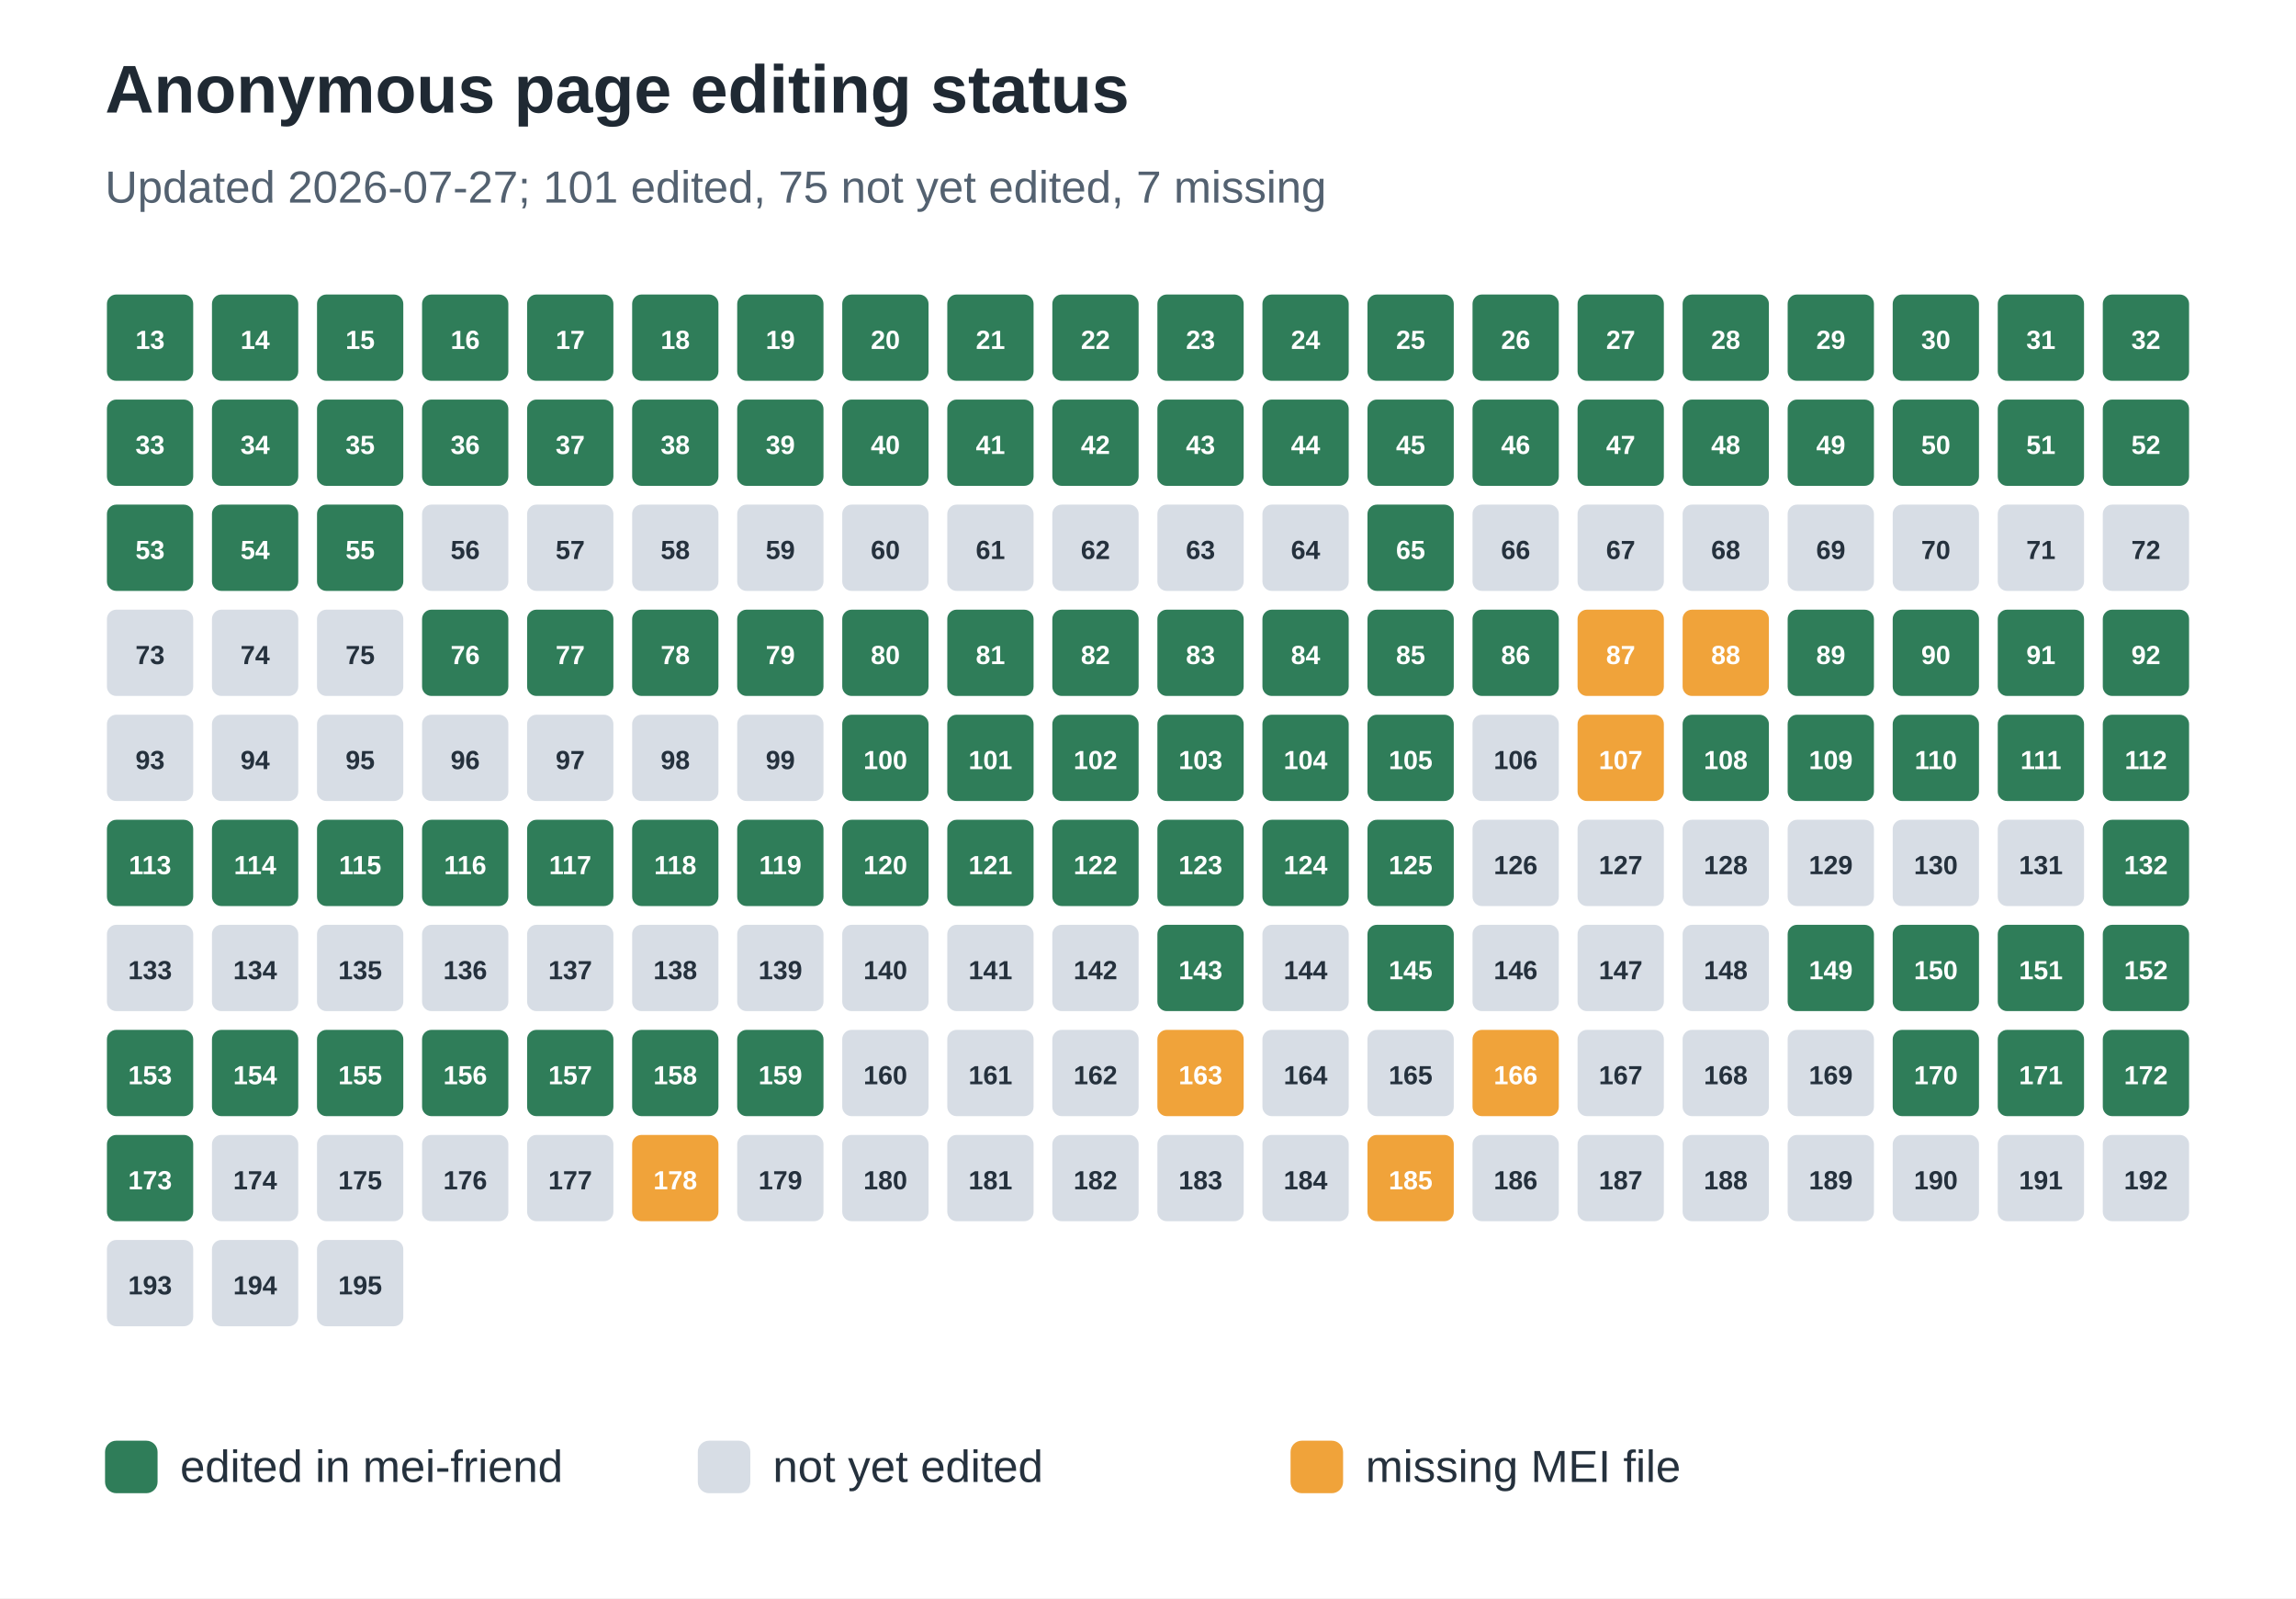
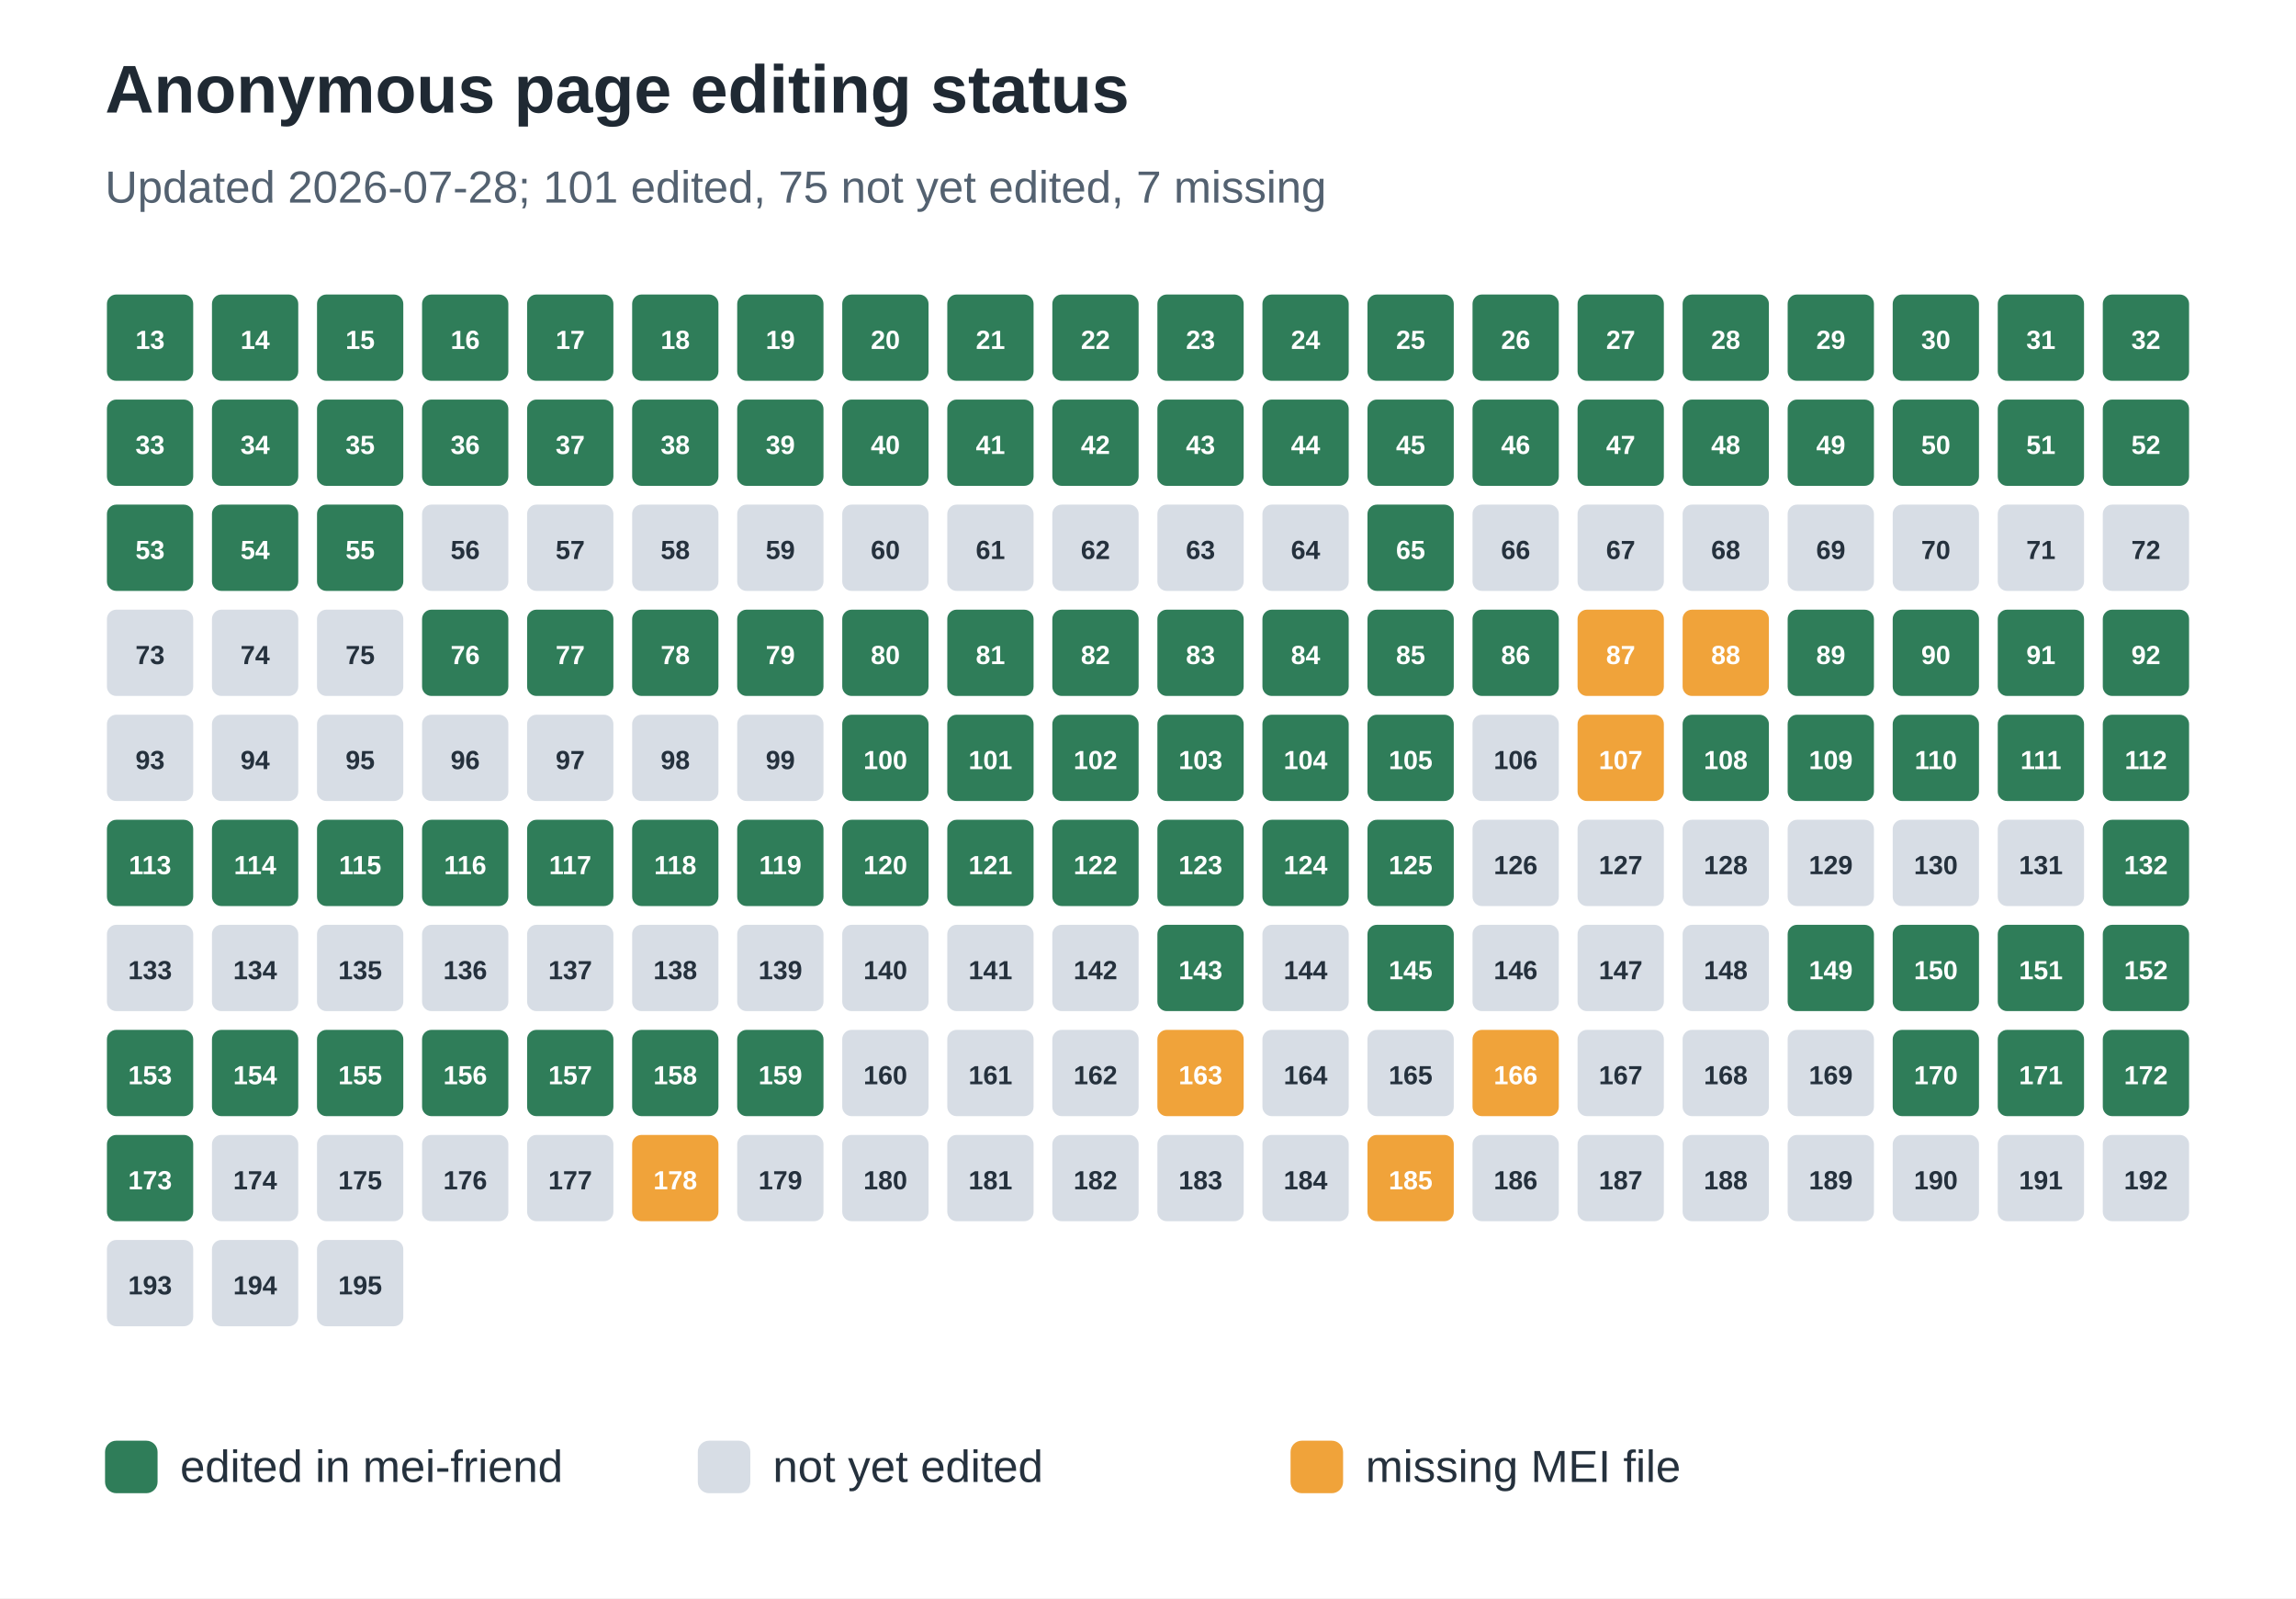
<svg xmlns="http://www.w3.org/2000/svg" width="612" height="426" viewBox="0 0 612 426" role="img" aria-labelledby="title desc">
  <rect width="100%" height="100%" fill="#ffffff" />
  <text x="28" y="30" font-family="Arial, sans-serif" font-size="18" font-weight="700" fill="#1f2933">Anonymous page editing status</text>
-   <text x="28" y="54" font-family="Arial, sans-serif" font-size="12" fill="#536170">Updated 2026-07-27; 101 edited, 75 not yet edited, 7 missing</text>
+   <text x="28" y="54" font-family="Arial, sans-serif" font-size="12" fill="#536170">Updated 2026-07-28; 101 edited, 75 not yet edited, 7 missing</text>
  <rect x="28" y="78" width="24" height="24" rx="3" fill="#2f7d59" stroke="#ffffff" stroke-width="1" />
  <text x="40.0" y="93" text-anchor="middle" font-family="Arial, sans-serif" font-size="7" font-weight="700" fill="#ffffff">13</text>
  <rect x="56" y="78" width="24" height="24" rx="3" fill="#2f7d59" stroke="#ffffff" stroke-width="1" />
  <text x="68.0" y="93" text-anchor="middle" font-family="Arial, sans-serif" font-size="7" font-weight="700" fill="#ffffff">14</text>
  <rect x="84" y="78" width="24" height="24" rx="3" fill="#2f7d59" stroke="#ffffff" stroke-width="1" />
  <text x="96.0" y="93" text-anchor="middle" font-family="Arial, sans-serif" font-size="7" font-weight="700" fill="#ffffff">15</text>
  <rect x="112" y="78" width="24" height="24" rx="3" fill="#2f7d59" stroke="#ffffff" stroke-width="1" />
  <text x="124.0" y="93" text-anchor="middle" font-family="Arial, sans-serif" font-size="7" font-weight="700" fill="#ffffff">16</text>
  <rect x="140" y="78" width="24" height="24" rx="3" fill="#2f7d59" stroke="#ffffff" stroke-width="1" />
  <text x="152.0" y="93" text-anchor="middle" font-family="Arial, sans-serif" font-size="7" font-weight="700" fill="#ffffff">17</text>
  <rect x="168" y="78" width="24" height="24" rx="3" fill="#2f7d59" stroke="#ffffff" stroke-width="1" />
  <text x="180.0" y="93" text-anchor="middle" font-family="Arial, sans-serif" font-size="7" font-weight="700" fill="#ffffff">18</text>
  <rect x="196" y="78" width="24" height="24" rx="3" fill="#2f7d59" stroke="#ffffff" stroke-width="1" />
  <text x="208.0" y="93" text-anchor="middle" font-family="Arial, sans-serif" font-size="7" font-weight="700" fill="#ffffff">19</text>
  <rect x="224" y="78" width="24" height="24" rx="3" fill="#2f7d59" stroke="#ffffff" stroke-width="1" />
  <text x="236.0" y="93" text-anchor="middle" font-family="Arial, sans-serif" font-size="7" font-weight="700" fill="#ffffff">20</text>
  <rect x="252" y="78" width="24" height="24" rx="3" fill="#2f7d59" stroke="#ffffff" stroke-width="1" />
  <text x="264.0" y="93" text-anchor="middle" font-family="Arial, sans-serif" font-size="7" font-weight="700" fill="#ffffff">21</text>
  <rect x="280" y="78" width="24" height="24" rx="3" fill="#2f7d59" stroke="#ffffff" stroke-width="1" />
  <text x="292.0" y="93" text-anchor="middle" font-family="Arial, sans-serif" font-size="7" font-weight="700" fill="#ffffff">22</text>
  <rect x="308" y="78" width="24" height="24" rx="3" fill="#2f7d59" stroke="#ffffff" stroke-width="1" />
  <text x="320.0" y="93" text-anchor="middle" font-family="Arial, sans-serif" font-size="7" font-weight="700" fill="#ffffff">23</text>
  <rect x="336" y="78" width="24" height="24" rx="3" fill="#2f7d59" stroke="#ffffff" stroke-width="1" />
  <text x="348.0" y="93" text-anchor="middle" font-family="Arial, sans-serif" font-size="7" font-weight="700" fill="#ffffff">24</text>
  <rect x="364" y="78" width="24" height="24" rx="3" fill="#2f7d59" stroke="#ffffff" stroke-width="1" />
  <text x="376.0" y="93" text-anchor="middle" font-family="Arial, sans-serif" font-size="7" font-weight="700" fill="#ffffff">25</text>
  <rect x="392" y="78" width="24" height="24" rx="3" fill="#2f7d59" stroke="#ffffff" stroke-width="1" />
  <text x="404.0" y="93" text-anchor="middle" font-family="Arial, sans-serif" font-size="7" font-weight="700" fill="#ffffff">26</text>
  <rect x="420" y="78" width="24" height="24" rx="3" fill="#2f7d59" stroke="#ffffff" stroke-width="1" />
  <text x="432.0" y="93" text-anchor="middle" font-family="Arial, sans-serif" font-size="7" font-weight="700" fill="#ffffff">27</text>
  <rect x="448" y="78" width="24" height="24" rx="3" fill="#2f7d59" stroke="#ffffff" stroke-width="1" />
  <text x="460.0" y="93" text-anchor="middle" font-family="Arial, sans-serif" font-size="7" font-weight="700" fill="#ffffff">28</text>
  <rect x="476" y="78" width="24" height="24" rx="3" fill="#2f7d59" stroke="#ffffff" stroke-width="1" />
  <text x="488.0" y="93" text-anchor="middle" font-family="Arial, sans-serif" font-size="7" font-weight="700" fill="#ffffff">29</text>
  <rect x="504" y="78" width="24" height="24" rx="3" fill="#2f7d59" stroke="#ffffff" stroke-width="1" />
  <text x="516.0" y="93" text-anchor="middle" font-family="Arial, sans-serif" font-size="7" font-weight="700" fill="#ffffff">30</text>
  <rect x="532" y="78" width="24" height="24" rx="3" fill="#2f7d59" stroke="#ffffff" stroke-width="1" />
  <text x="544.0" y="93" text-anchor="middle" font-family="Arial, sans-serif" font-size="7" font-weight="700" fill="#ffffff">31</text>
  <rect x="560" y="78" width="24" height="24" rx="3" fill="#2f7d59" stroke="#ffffff" stroke-width="1" />
  <text x="572.0" y="93" text-anchor="middle" font-family="Arial, sans-serif" font-size="7" font-weight="700" fill="#ffffff">32</text>
  <rect x="28" y="106" width="24" height="24" rx="3" fill="#2f7d59" stroke="#ffffff" stroke-width="1" />
  <text x="40.0" y="121" text-anchor="middle" font-family="Arial, sans-serif" font-size="7" font-weight="700" fill="#ffffff">33</text>
  <rect x="56" y="106" width="24" height="24" rx="3" fill="#2f7d59" stroke="#ffffff" stroke-width="1" />
  <text x="68.0" y="121" text-anchor="middle" font-family="Arial, sans-serif" font-size="7" font-weight="700" fill="#ffffff">34</text>
  <rect x="84" y="106" width="24" height="24" rx="3" fill="#2f7d59" stroke="#ffffff" stroke-width="1" />
  <text x="96.0" y="121" text-anchor="middle" font-family="Arial, sans-serif" font-size="7" font-weight="700" fill="#ffffff">35</text>
  <rect x="112" y="106" width="24" height="24" rx="3" fill="#2f7d59" stroke="#ffffff" stroke-width="1" />
  <text x="124.0" y="121" text-anchor="middle" font-family="Arial, sans-serif" font-size="7" font-weight="700" fill="#ffffff">36</text>
  <rect x="140" y="106" width="24" height="24" rx="3" fill="#2f7d59" stroke="#ffffff" stroke-width="1" />
  <text x="152.0" y="121" text-anchor="middle" font-family="Arial, sans-serif" font-size="7" font-weight="700" fill="#ffffff">37</text>
  <rect x="168" y="106" width="24" height="24" rx="3" fill="#2f7d59" stroke="#ffffff" stroke-width="1" />
  <text x="180.0" y="121" text-anchor="middle" font-family="Arial, sans-serif" font-size="7" font-weight="700" fill="#ffffff">38</text>
  <rect x="196" y="106" width="24" height="24" rx="3" fill="#2f7d59" stroke="#ffffff" stroke-width="1" />
  <text x="208.0" y="121" text-anchor="middle" font-family="Arial, sans-serif" font-size="7" font-weight="700" fill="#ffffff">39</text>
  <rect x="224" y="106" width="24" height="24" rx="3" fill="#2f7d59" stroke="#ffffff" stroke-width="1" />
  <text x="236.0" y="121" text-anchor="middle" font-family="Arial, sans-serif" font-size="7" font-weight="700" fill="#ffffff">40</text>
  <rect x="252" y="106" width="24" height="24" rx="3" fill="#2f7d59" stroke="#ffffff" stroke-width="1" />
  <text x="264.0" y="121" text-anchor="middle" font-family="Arial, sans-serif" font-size="7" font-weight="700" fill="#ffffff">41</text>
  <rect x="280" y="106" width="24" height="24" rx="3" fill="#2f7d59" stroke="#ffffff" stroke-width="1" />
  <text x="292.0" y="121" text-anchor="middle" font-family="Arial, sans-serif" font-size="7" font-weight="700" fill="#ffffff">42</text>
  <rect x="308" y="106" width="24" height="24" rx="3" fill="#2f7d59" stroke="#ffffff" stroke-width="1" />
  <text x="320.0" y="121" text-anchor="middle" font-family="Arial, sans-serif" font-size="7" font-weight="700" fill="#ffffff">43</text>
  <rect x="336" y="106" width="24" height="24" rx="3" fill="#2f7d59" stroke="#ffffff" stroke-width="1" />
  <text x="348.0" y="121" text-anchor="middle" font-family="Arial, sans-serif" font-size="7" font-weight="700" fill="#ffffff">44</text>
  <rect x="364" y="106" width="24" height="24" rx="3" fill="#2f7d59" stroke="#ffffff" stroke-width="1" />
  <text x="376.0" y="121" text-anchor="middle" font-family="Arial, sans-serif" font-size="7" font-weight="700" fill="#ffffff">45</text>
  <rect x="392" y="106" width="24" height="24" rx="3" fill="#2f7d59" stroke="#ffffff" stroke-width="1" />
  <text x="404.0" y="121" text-anchor="middle" font-family="Arial, sans-serif" font-size="7" font-weight="700" fill="#ffffff">46</text>
  <rect x="420" y="106" width="24" height="24" rx="3" fill="#2f7d59" stroke="#ffffff" stroke-width="1" />
  <text x="432.0" y="121" text-anchor="middle" font-family="Arial, sans-serif" font-size="7" font-weight="700" fill="#ffffff">47</text>
  <rect x="448" y="106" width="24" height="24" rx="3" fill="#2f7d59" stroke="#ffffff" stroke-width="1" />
  <text x="460.0" y="121" text-anchor="middle" font-family="Arial, sans-serif" font-size="7" font-weight="700" fill="#ffffff">48</text>
  <rect x="476" y="106" width="24" height="24" rx="3" fill="#2f7d59" stroke="#ffffff" stroke-width="1" />
  <text x="488.0" y="121" text-anchor="middle" font-family="Arial, sans-serif" font-size="7" font-weight="700" fill="#ffffff">49</text>
  <rect x="504" y="106" width="24" height="24" rx="3" fill="#2f7d59" stroke="#ffffff" stroke-width="1" />
  <text x="516.0" y="121" text-anchor="middle" font-family="Arial, sans-serif" font-size="7" font-weight="700" fill="#ffffff">50</text>
  <rect x="532" y="106" width="24" height="24" rx="3" fill="#2f7d59" stroke="#ffffff" stroke-width="1" />
  <text x="544.0" y="121" text-anchor="middle" font-family="Arial, sans-serif" font-size="7" font-weight="700" fill="#ffffff">51</text>
  <rect x="560" y="106" width="24" height="24" rx="3" fill="#2f7d59" stroke="#ffffff" stroke-width="1" />
  <text x="572.0" y="121" text-anchor="middle" font-family="Arial, sans-serif" font-size="7" font-weight="700" fill="#ffffff">52</text>
  <rect x="28" y="134" width="24" height="24" rx="3" fill="#2f7d59" stroke="#ffffff" stroke-width="1" />
  <text x="40.0" y="149" text-anchor="middle" font-family="Arial, sans-serif" font-size="7" font-weight="700" fill="#ffffff">53</text>
  <rect x="56" y="134" width="24" height="24" rx="3" fill="#2f7d59" stroke="#ffffff" stroke-width="1" />
  <text x="68.0" y="149" text-anchor="middle" font-family="Arial, sans-serif" font-size="7" font-weight="700" fill="#ffffff">54</text>
  <rect x="84" y="134" width="24" height="24" rx="3" fill="#2f7d59" stroke="#ffffff" stroke-width="1" />
  <text x="96.0" y="149" text-anchor="middle" font-family="Arial, sans-serif" font-size="7" font-weight="700" fill="#ffffff">55</text>
  <rect x="112" y="134" width="24" height="24" rx="3" fill="#d7dde5" stroke="#ffffff" stroke-width="1" />
  <text x="124.0" y="149" text-anchor="middle" font-family="Arial, sans-serif" font-size="7" font-weight="700" fill="#25313d">56</text>
  <rect x="140" y="134" width="24" height="24" rx="3" fill="#d7dde5" stroke="#ffffff" stroke-width="1" />
  <text x="152.0" y="149" text-anchor="middle" font-family="Arial, sans-serif" font-size="7" font-weight="700" fill="#25313d">57</text>
  <rect x="168" y="134" width="24" height="24" rx="3" fill="#d7dde5" stroke="#ffffff" stroke-width="1" />
  <text x="180.0" y="149" text-anchor="middle" font-family="Arial, sans-serif" font-size="7" font-weight="700" fill="#25313d">58</text>
  <rect x="196" y="134" width="24" height="24" rx="3" fill="#d7dde5" stroke="#ffffff" stroke-width="1" />
  <text x="208.0" y="149" text-anchor="middle" font-family="Arial, sans-serif" font-size="7" font-weight="700" fill="#25313d">59</text>
  <rect x="224" y="134" width="24" height="24" rx="3" fill="#d7dde5" stroke="#ffffff" stroke-width="1" />
  <text x="236.0" y="149" text-anchor="middle" font-family="Arial, sans-serif" font-size="7" font-weight="700" fill="#25313d">60</text>
  <rect x="252" y="134" width="24" height="24" rx="3" fill="#d7dde5" stroke="#ffffff" stroke-width="1" />
  <text x="264.0" y="149" text-anchor="middle" font-family="Arial, sans-serif" font-size="7" font-weight="700" fill="#25313d">61</text>
  <rect x="280" y="134" width="24" height="24" rx="3" fill="#d7dde5" stroke="#ffffff" stroke-width="1" />
  <text x="292.0" y="149" text-anchor="middle" font-family="Arial, sans-serif" font-size="7" font-weight="700" fill="#25313d">62</text>
  <rect x="308" y="134" width="24" height="24" rx="3" fill="#d7dde5" stroke="#ffffff" stroke-width="1" />
  <text x="320.0" y="149" text-anchor="middle" font-family="Arial, sans-serif" font-size="7" font-weight="700" fill="#25313d">63</text>
  <rect x="336" y="134" width="24" height="24" rx="3" fill="#d7dde5" stroke="#ffffff" stroke-width="1" />
  <text x="348.0" y="149" text-anchor="middle" font-family="Arial, sans-serif" font-size="7" font-weight="700" fill="#25313d">64</text>
  <rect x="364" y="134" width="24" height="24" rx="3" fill="#2f7d59" stroke="#ffffff" stroke-width="1" />
  <text x="376.0" y="149" text-anchor="middle" font-family="Arial, sans-serif" font-size="7" font-weight="700" fill="#ffffff">65</text>
  <rect x="392" y="134" width="24" height="24" rx="3" fill="#d7dde5" stroke="#ffffff" stroke-width="1" />
  <text x="404.0" y="149" text-anchor="middle" font-family="Arial, sans-serif" font-size="7" font-weight="700" fill="#25313d">66</text>
  <rect x="420" y="134" width="24" height="24" rx="3" fill="#d7dde5" stroke="#ffffff" stroke-width="1" />
  <text x="432.0" y="149" text-anchor="middle" font-family="Arial, sans-serif" font-size="7" font-weight="700" fill="#25313d">67</text>
  <rect x="448" y="134" width="24" height="24" rx="3" fill="#d7dde5" stroke="#ffffff" stroke-width="1" />
  <text x="460.0" y="149" text-anchor="middle" font-family="Arial, sans-serif" font-size="7" font-weight="700" fill="#25313d">68</text>
  <rect x="476" y="134" width="24" height="24" rx="3" fill="#d7dde5" stroke="#ffffff" stroke-width="1" />
  <text x="488.0" y="149" text-anchor="middle" font-family="Arial, sans-serif" font-size="7" font-weight="700" fill="#25313d">69</text>
  <rect x="504" y="134" width="24" height="24" rx="3" fill="#d7dde5" stroke="#ffffff" stroke-width="1" />
  <text x="516.0" y="149" text-anchor="middle" font-family="Arial, sans-serif" font-size="7" font-weight="700" fill="#25313d">70</text>
  <rect x="532" y="134" width="24" height="24" rx="3" fill="#d7dde5" stroke="#ffffff" stroke-width="1" />
  <text x="544.0" y="149" text-anchor="middle" font-family="Arial, sans-serif" font-size="7" font-weight="700" fill="#25313d">71</text>
  <rect x="560" y="134" width="24" height="24" rx="3" fill="#d7dde5" stroke="#ffffff" stroke-width="1" />
  <text x="572.0" y="149" text-anchor="middle" font-family="Arial, sans-serif" font-size="7" font-weight="700" fill="#25313d">72</text>
  <rect x="28" y="162" width="24" height="24" rx="3" fill="#d7dde5" stroke="#ffffff" stroke-width="1" />
  <text x="40.0" y="177" text-anchor="middle" font-family="Arial, sans-serif" font-size="7" font-weight="700" fill="#25313d">73</text>
  <rect x="56" y="162" width="24" height="24" rx="3" fill="#d7dde5" stroke="#ffffff" stroke-width="1" />
  <text x="68.0" y="177" text-anchor="middle" font-family="Arial, sans-serif" font-size="7" font-weight="700" fill="#25313d">74</text>
  <rect x="84" y="162" width="24" height="24" rx="3" fill="#d7dde5" stroke="#ffffff" stroke-width="1" />
  <text x="96.0" y="177" text-anchor="middle" font-family="Arial, sans-serif" font-size="7" font-weight="700" fill="#25313d">75</text>
  <rect x="112" y="162" width="24" height="24" rx="3" fill="#2f7d59" stroke="#ffffff" stroke-width="1" />
  <text x="124.0" y="177" text-anchor="middle" font-family="Arial, sans-serif" font-size="7" font-weight="700" fill="#ffffff">76</text>
  <rect x="140" y="162" width="24" height="24" rx="3" fill="#2f7d59" stroke="#ffffff" stroke-width="1" />
  <text x="152.0" y="177" text-anchor="middle" font-family="Arial, sans-serif" font-size="7" font-weight="700" fill="#ffffff">77</text>
  <rect x="168" y="162" width="24" height="24" rx="3" fill="#2f7d59" stroke="#ffffff" stroke-width="1" />
  <text x="180.0" y="177" text-anchor="middle" font-family="Arial, sans-serif" font-size="7" font-weight="700" fill="#ffffff">78</text>
  <rect x="196" y="162" width="24" height="24" rx="3" fill="#2f7d59" stroke="#ffffff" stroke-width="1" />
  <text x="208.0" y="177" text-anchor="middle" font-family="Arial, sans-serif" font-size="7" font-weight="700" fill="#ffffff">79</text>
  <rect x="224" y="162" width="24" height="24" rx="3" fill="#2f7d59" stroke="#ffffff" stroke-width="1" />
  <text x="236.0" y="177" text-anchor="middle" font-family="Arial, sans-serif" font-size="7" font-weight="700" fill="#ffffff">80</text>
  <rect x="252" y="162" width="24" height="24" rx="3" fill="#2f7d59" stroke="#ffffff" stroke-width="1" />
  <text x="264.0" y="177" text-anchor="middle" font-family="Arial, sans-serif" font-size="7" font-weight="700" fill="#ffffff">81</text>
  <rect x="280" y="162" width="24" height="24" rx="3" fill="#2f7d59" stroke="#ffffff" stroke-width="1" />
  <text x="292.0" y="177" text-anchor="middle" font-family="Arial, sans-serif" font-size="7" font-weight="700" fill="#ffffff">82</text>
  <rect x="308" y="162" width="24" height="24" rx="3" fill="#2f7d59" stroke="#ffffff" stroke-width="1" />
  <text x="320.0" y="177" text-anchor="middle" font-family="Arial, sans-serif" font-size="7" font-weight="700" fill="#ffffff">83</text>
  <rect x="336" y="162" width="24" height="24" rx="3" fill="#2f7d59" stroke="#ffffff" stroke-width="1" />
  <text x="348.0" y="177" text-anchor="middle" font-family="Arial, sans-serif" font-size="7" font-weight="700" fill="#ffffff">84</text>
  <rect x="364" y="162" width="24" height="24" rx="3" fill="#2f7d59" stroke="#ffffff" stroke-width="1" />
  <text x="376.0" y="177" text-anchor="middle" font-family="Arial, sans-serif" font-size="7" font-weight="700" fill="#ffffff">85</text>
  <rect x="392" y="162" width="24" height="24" rx="3" fill="#2f7d59" stroke="#ffffff" stroke-width="1" />
  <text x="404.0" y="177" text-anchor="middle" font-family="Arial, sans-serif" font-size="7" font-weight="700" fill="#ffffff">86</text>
  <rect x="420" y="162" width="24" height="24" rx="3" fill="#f0a33a" stroke="#ffffff" stroke-width="1" />
  <text x="432.0" y="177" text-anchor="middle" font-family="Arial, sans-serif" font-size="7" font-weight="700" fill="#ffffff">87</text>
  <rect x="448" y="162" width="24" height="24" rx="3" fill="#f0a33a" stroke="#ffffff" stroke-width="1" />
  <text x="460.0" y="177" text-anchor="middle" font-family="Arial, sans-serif" font-size="7" font-weight="700" fill="#ffffff">88</text>
  <rect x="476" y="162" width="24" height="24" rx="3" fill="#2f7d59" stroke="#ffffff" stroke-width="1" />
  <text x="488.0" y="177" text-anchor="middle" font-family="Arial, sans-serif" font-size="7" font-weight="700" fill="#ffffff">89</text>
  <rect x="504" y="162" width="24" height="24" rx="3" fill="#2f7d59" stroke="#ffffff" stroke-width="1" />
  <text x="516.0" y="177" text-anchor="middle" font-family="Arial, sans-serif" font-size="7" font-weight="700" fill="#ffffff">90</text>
  <rect x="532" y="162" width="24" height="24" rx="3" fill="#2f7d59" stroke="#ffffff" stroke-width="1" />
  <text x="544.0" y="177" text-anchor="middle" font-family="Arial, sans-serif" font-size="7" font-weight="700" fill="#ffffff">91</text>
  <rect x="560" y="162" width="24" height="24" rx="3" fill="#2f7d59" stroke="#ffffff" stroke-width="1" />
  <text x="572.0" y="177" text-anchor="middle" font-family="Arial, sans-serif" font-size="7" font-weight="700" fill="#ffffff">92</text>
  <rect x="28" y="190" width="24" height="24" rx="3" fill="#d7dde5" stroke="#ffffff" stroke-width="1" />
  <text x="40.0" y="205" text-anchor="middle" font-family="Arial, sans-serif" font-size="7" font-weight="700" fill="#25313d">93</text>
  <rect x="56" y="190" width="24" height="24" rx="3" fill="#d7dde5" stroke="#ffffff" stroke-width="1" />
  <text x="68.0" y="205" text-anchor="middle" font-family="Arial, sans-serif" font-size="7" font-weight="700" fill="#25313d">94</text>
  <rect x="84" y="190" width="24" height="24" rx="3" fill="#d7dde5" stroke="#ffffff" stroke-width="1" />
  <text x="96.0" y="205" text-anchor="middle" font-family="Arial, sans-serif" font-size="7" font-weight="700" fill="#25313d">95</text>
  <rect x="112" y="190" width="24" height="24" rx="3" fill="#d7dde5" stroke="#ffffff" stroke-width="1" />
  <text x="124.0" y="205" text-anchor="middle" font-family="Arial, sans-serif" font-size="7" font-weight="700" fill="#25313d">96</text>
  <rect x="140" y="190" width="24" height="24" rx="3" fill="#d7dde5" stroke="#ffffff" stroke-width="1" />
  <text x="152.0" y="205" text-anchor="middle" font-family="Arial, sans-serif" font-size="7" font-weight="700" fill="#25313d">97</text>
  <rect x="168" y="190" width="24" height="24" rx="3" fill="#d7dde5" stroke="#ffffff" stroke-width="1" />
  <text x="180.0" y="205" text-anchor="middle" font-family="Arial, sans-serif" font-size="7" font-weight="700" fill="#25313d">98</text>
  <rect x="196" y="190" width="24" height="24" rx="3" fill="#d7dde5" stroke="#ffffff" stroke-width="1" />
  <text x="208.0" y="205" text-anchor="middle" font-family="Arial, sans-serif" font-size="7" font-weight="700" fill="#25313d">99</text>
  <rect x="224" y="190" width="24" height="24" rx="3" fill="#2f7d59" stroke="#ffffff" stroke-width="1" />
  <text x="236.0" y="205" text-anchor="middle" font-family="Arial, sans-serif" font-size="7" font-weight="700" fill="#ffffff">100</text>
  <rect x="252" y="190" width="24" height="24" rx="3" fill="#2f7d59" stroke="#ffffff" stroke-width="1" />
  <text x="264.0" y="205" text-anchor="middle" font-family="Arial, sans-serif" font-size="7" font-weight="700" fill="#ffffff">101</text>
  <rect x="280" y="190" width="24" height="24" rx="3" fill="#2f7d59" stroke="#ffffff" stroke-width="1" />
  <text x="292.0" y="205" text-anchor="middle" font-family="Arial, sans-serif" font-size="7" font-weight="700" fill="#ffffff">102</text>
  <rect x="308" y="190" width="24" height="24" rx="3" fill="#2f7d59" stroke="#ffffff" stroke-width="1" />
  <text x="320.0" y="205" text-anchor="middle" font-family="Arial, sans-serif" font-size="7" font-weight="700" fill="#ffffff">103</text>
  <rect x="336" y="190" width="24" height="24" rx="3" fill="#2f7d59" stroke="#ffffff" stroke-width="1" />
  <text x="348.0" y="205" text-anchor="middle" font-family="Arial, sans-serif" font-size="7" font-weight="700" fill="#ffffff">104</text>
  <rect x="364" y="190" width="24" height="24" rx="3" fill="#2f7d59" stroke="#ffffff" stroke-width="1" />
  <text x="376.0" y="205" text-anchor="middle" font-family="Arial, sans-serif" font-size="7" font-weight="700" fill="#ffffff">105</text>
  <rect x="392" y="190" width="24" height="24" rx="3" fill="#d7dde5" stroke="#ffffff" stroke-width="1" />
  <text x="404.0" y="205" text-anchor="middle" font-family="Arial, sans-serif" font-size="7" font-weight="700" fill="#25313d">106</text>
  <rect x="420" y="190" width="24" height="24" rx="3" fill="#f0a33a" stroke="#ffffff" stroke-width="1" />
  <text x="432.0" y="205" text-anchor="middle" font-family="Arial, sans-serif" font-size="7" font-weight="700" fill="#ffffff">107</text>
  <rect x="448" y="190" width="24" height="24" rx="3" fill="#2f7d59" stroke="#ffffff" stroke-width="1" />
  <text x="460.0" y="205" text-anchor="middle" font-family="Arial, sans-serif" font-size="7" font-weight="700" fill="#ffffff">108</text>
  <rect x="476" y="190" width="24" height="24" rx="3" fill="#2f7d59" stroke="#ffffff" stroke-width="1" />
  <text x="488.0" y="205" text-anchor="middle" font-family="Arial, sans-serif" font-size="7" font-weight="700" fill="#ffffff">109</text>
  <rect x="504" y="190" width="24" height="24" rx="3" fill="#2f7d59" stroke="#ffffff" stroke-width="1" />
  <text x="516.0" y="205" text-anchor="middle" font-family="Arial, sans-serif" font-size="7" font-weight="700" fill="#ffffff">110</text>
  <rect x="532" y="190" width="24" height="24" rx="3" fill="#2f7d59" stroke="#ffffff" stroke-width="1" />
  <text x="544.0" y="205" text-anchor="middle" font-family="Arial, sans-serif" font-size="7" font-weight="700" fill="#ffffff">111</text>
  <rect x="560" y="190" width="24" height="24" rx="3" fill="#2f7d59" stroke="#ffffff" stroke-width="1" />
  <text x="572.0" y="205" text-anchor="middle" font-family="Arial, sans-serif" font-size="7" font-weight="700" fill="#ffffff">112</text>
  <rect x="28" y="218" width="24" height="24" rx="3" fill="#2f7d59" stroke="#ffffff" stroke-width="1" />
  <text x="40.0" y="233" text-anchor="middle" font-family="Arial, sans-serif" font-size="7" font-weight="700" fill="#ffffff">113</text>
  <rect x="56" y="218" width="24" height="24" rx="3" fill="#2f7d59" stroke="#ffffff" stroke-width="1" />
  <text x="68.0" y="233" text-anchor="middle" font-family="Arial, sans-serif" font-size="7" font-weight="700" fill="#ffffff">114</text>
  <rect x="84" y="218" width="24" height="24" rx="3" fill="#2f7d59" stroke="#ffffff" stroke-width="1" />
  <text x="96.0" y="233" text-anchor="middle" font-family="Arial, sans-serif" font-size="7" font-weight="700" fill="#ffffff">115</text>
  <rect x="112" y="218" width="24" height="24" rx="3" fill="#2f7d59" stroke="#ffffff" stroke-width="1" />
  <text x="124.0" y="233" text-anchor="middle" font-family="Arial, sans-serif" font-size="7" font-weight="700" fill="#ffffff">116</text>
  <rect x="140" y="218" width="24" height="24" rx="3" fill="#2f7d59" stroke="#ffffff" stroke-width="1" />
  <text x="152.0" y="233" text-anchor="middle" font-family="Arial, sans-serif" font-size="7" font-weight="700" fill="#ffffff">117</text>
  <rect x="168" y="218" width="24" height="24" rx="3" fill="#2f7d59" stroke="#ffffff" stroke-width="1" />
  <text x="180.0" y="233" text-anchor="middle" font-family="Arial, sans-serif" font-size="7" font-weight="700" fill="#ffffff">118</text>
  <rect x="196" y="218" width="24" height="24" rx="3" fill="#2f7d59" stroke="#ffffff" stroke-width="1" />
  <text x="208.0" y="233" text-anchor="middle" font-family="Arial, sans-serif" font-size="7" font-weight="700" fill="#ffffff">119</text>
  <rect x="224" y="218" width="24" height="24" rx="3" fill="#2f7d59" stroke="#ffffff" stroke-width="1" />
  <text x="236.0" y="233" text-anchor="middle" font-family="Arial, sans-serif" font-size="7" font-weight="700" fill="#ffffff">120</text>
  <rect x="252" y="218" width="24" height="24" rx="3" fill="#2f7d59" stroke="#ffffff" stroke-width="1" />
  <text x="264.0" y="233" text-anchor="middle" font-family="Arial, sans-serif" font-size="7" font-weight="700" fill="#ffffff">121</text>
  <rect x="280" y="218" width="24" height="24" rx="3" fill="#2f7d59" stroke="#ffffff" stroke-width="1" />
  <text x="292.0" y="233" text-anchor="middle" font-family="Arial, sans-serif" font-size="7" font-weight="700" fill="#ffffff">122</text>
  <rect x="308" y="218" width="24" height="24" rx="3" fill="#2f7d59" stroke="#ffffff" stroke-width="1" />
  <text x="320.0" y="233" text-anchor="middle" font-family="Arial, sans-serif" font-size="7" font-weight="700" fill="#ffffff">123</text>
  <rect x="336" y="218" width="24" height="24" rx="3" fill="#2f7d59" stroke="#ffffff" stroke-width="1" />
  <text x="348.0" y="233" text-anchor="middle" font-family="Arial, sans-serif" font-size="7" font-weight="700" fill="#ffffff">124</text>
  <rect x="364" y="218" width="24" height="24" rx="3" fill="#2f7d59" stroke="#ffffff" stroke-width="1" />
  <text x="376.0" y="233" text-anchor="middle" font-family="Arial, sans-serif" font-size="7" font-weight="700" fill="#ffffff">125</text>
  <rect x="392" y="218" width="24" height="24" rx="3" fill="#d7dde5" stroke="#ffffff" stroke-width="1" />
  <text x="404.0" y="233" text-anchor="middle" font-family="Arial, sans-serif" font-size="7" font-weight="700" fill="#25313d">126</text>
  <rect x="420" y="218" width="24" height="24" rx="3" fill="#d7dde5" stroke="#ffffff" stroke-width="1" />
  <text x="432.0" y="233" text-anchor="middle" font-family="Arial, sans-serif" font-size="7" font-weight="700" fill="#25313d">127</text>
  <rect x="448" y="218" width="24" height="24" rx="3" fill="#d7dde5" stroke="#ffffff" stroke-width="1" />
  <text x="460.0" y="233" text-anchor="middle" font-family="Arial, sans-serif" font-size="7" font-weight="700" fill="#25313d">128</text>
  <rect x="476" y="218" width="24" height="24" rx="3" fill="#d7dde5" stroke="#ffffff" stroke-width="1" />
  <text x="488.0" y="233" text-anchor="middle" font-family="Arial, sans-serif" font-size="7" font-weight="700" fill="#25313d">129</text>
  <rect x="504" y="218" width="24" height="24" rx="3" fill="#d7dde5" stroke="#ffffff" stroke-width="1" />
  <text x="516.0" y="233" text-anchor="middle" font-family="Arial, sans-serif" font-size="7" font-weight="700" fill="#25313d">130</text>
  <rect x="532" y="218" width="24" height="24" rx="3" fill="#d7dde5" stroke="#ffffff" stroke-width="1" />
  <text x="544.0" y="233" text-anchor="middle" font-family="Arial, sans-serif" font-size="7" font-weight="700" fill="#25313d">131</text>
  <rect x="560" y="218" width="24" height="24" rx="3" fill="#2f7d59" stroke="#ffffff" stroke-width="1" />
  <text x="572.0" y="233" text-anchor="middle" font-family="Arial, sans-serif" font-size="7" font-weight="700" fill="#ffffff">132</text>
  <rect x="28" y="246" width="24" height="24" rx="3" fill="#d7dde5" stroke="#ffffff" stroke-width="1" />
  <text x="40.0" y="261" text-anchor="middle" font-family="Arial, sans-serif" font-size="7" font-weight="700" fill="#25313d">133</text>
  <rect x="56" y="246" width="24" height="24" rx="3" fill="#d7dde5" stroke="#ffffff" stroke-width="1" />
  <text x="68.0" y="261" text-anchor="middle" font-family="Arial, sans-serif" font-size="7" font-weight="700" fill="#25313d">134</text>
  <rect x="84" y="246" width="24" height="24" rx="3" fill="#d7dde5" stroke="#ffffff" stroke-width="1" />
  <text x="96.0" y="261" text-anchor="middle" font-family="Arial, sans-serif" font-size="7" font-weight="700" fill="#25313d">135</text>
  <rect x="112" y="246" width="24" height="24" rx="3" fill="#d7dde5" stroke="#ffffff" stroke-width="1" />
  <text x="124.0" y="261" text-anchor="middle" font-family="Arial, sans-serif" font-size="7" font-weight="700" fill="#25313d">136</text>
  <rect x="140" y="246" width="24" height="24" rx="3" fill="#d7dde5" stroke="#ffffff" stroke-width="1" />
  <text x="152.0" y="261" text-anchor="middle" font-family="Arial, sans-serif" font-size="7" font-weight="700" fill="#25313d">137</text>
  <rect x="168" y="246" width="24" height="24" rx="3" fill="#d7dde5" stroke="#ffffff" stroke-width="1" />
  <text x="180.0" y="261" text-anchor="middle" font-family="Arial, sans-serif" font-size="7" font-weight="700" fill="#25313d">138</text>
  <rect x="196" y="246" width="24" height="24" rx="3" fill="#d7dde5" stroke="#ffffff" stroke-width="1" />
  <text x="208.0" y="261" text-anchor="middle" font-family="Arial, sans-serif" font-size="7" font-weight="700" fill="#25313d">139</text>
  <rect x="224" y="246" width="24" height="24" rx="3" fill="#d7dde5" stroke="#ffffff" stroke-width="1" />
  <text x="236.0" y="261" text-anchor="middle" font-family="Arial, sans-serif" font-size="7" font-weight="700" fill="#25313d">140</text>
  <rect x="252" y="246" width="24" height="24" rx="3" fill="#d7dde5" stroke="#ffffff" stroke-width="1" />
  <text x="264.0" y="261" text-anchor="middle" font-family="Arial, sans-serif" font-size="7" font-weight="700" fill="#25313d">141</text>
  <rect x="280" y="246" width="24" height="24" rx="3" fill="#d7dde5" stroke="#ffffff" stroke-width="1" />
  <text x="292.0" y="261" text-anchor="middle" font-family="Arial, sans-serif" font-size="7" font-weight="700" fill="#25313d">142</text>
  <rect x="308" y="246" width="24" height="24" rx="3" fill="#2f7d59" stroke="#ffffff" stroke-width="1" />
  <text x="320.0" y="261" text-anchor="middle" font-family="Arial, sans-serif" font-size="7" font-weight="700" fill="#ffffff">143</text>
  <rect x="336" y="246" width="24" height="24" rx="3" fill="#d7dde5" stroke="#ffffff" stroke-width="1" />
  <text x="348.0" y="261" text-anchor="middle" font-family="Arial, sans-serif" font-size="7" font-weight="700" fill="#25313d">144</text>
  <rect x="364" y="246" width="24" height="24" rx="3" fill="#2f7d59" stroke="#ffffff" stroke-width="1" />
  <text x="376.0" y="261" text-anchor="middle" font-family="Arial, sans-serif" font-size="7" font-weight="700" fill="#ffffff">145</text>
  <rect x="392" y="246" width="24" height="24" rx="3" fill="#d7dde5" stroke="#ffffff" stroke-width="1" />
  <text x="404.0" y="261" text-anchor="middle" font-family="Arial, sans-serif" font-size="7" font-weight="700" fill="#25313d">146</text>
  <rect x="420" y="246" width="24" height="24" rx="3" fill="#d7dde5" stroke="#ffffff" stroke-width="1" />
  <text x="432.0" y="261" text-anchor="middle" font-family="Arial, sans-serif" font-size="7" font-weight="700" fill="#25313d">147</text>
  <rect x="448" y="246" width="24" height="24" rx="3" fill="#d7dde5" stroke="#ffffff" stroke-width="1" />
  <text x="460.0" y="261" text-anchor="middle" font-family="Arial, sans-serif" font-size="7" font-weight="700" fill="#25313d">148</text>
  <rect x="476" y="246" width="24" height="24" rx="3" fill="#2f7d59" stroke="#ffffff" stroke-width="1" />
  <text x="488.0" y="261" text-anchor="middle" font-family="Arial, sans-serif" font-size="7" font-weight="700" fill="#ffffff">149</text>
  <rect x="504" y="246" width="24" height="24" rx="3" fill="#2f7d59" stroke="#ffffff" stroke-width="1" />
  <text x="516.0" y="261" text-anchor="middle" font-family="Arial, sans-serif" font-size="7" font-weight="700" fill="#ffffff">150</text>
  <rect x="532" y="246" width="24" height="24" rx="3" fill="#2f7d59" stroke="#ffffff" stroke-width="1" />
  <text x="544.0" y="261" text-anchor="middle" font-family="Arial, sans-serif" font-size="7" font-weight="700" fill="#ffffff">151</text>
  <rect x="560" y="246" width="24" height="24" rx="3" fill="#2f7d59" stroke="#ffffff" stroke-width="1" />
  <text x="572.0" y="261" text-anchor="middle" font-family="Arial, sans-serif" font-size="7" font-weight="700" fill="#ffffff">152</text>
  <rect x="28" y="274" width="24" height="24" rx="3" fill="#2f7d59" stroke="#ffffff" stroke-width="1" />
  <text x="40.0" y="289" text-anchor="middle" font-family="Arial, sans-serif" font-size="7" font-weight="700" fill="#ffffff">153</text>
  <rect x="56" y="274" width="24" height="24" rx="3" fill="#2f7d59" stroke="#ffffff" stroke-width="1" />
  <text x="68.0" y="289" text-anchor="middle" font-family="Arial, sans-serif" font-size="7" font-weight="700" fill="#ffffff">154</text>
  <rect x="84" y="274" width="24" height="24" rx="3" fill="#2f7d59" stroke="#ffffff" stroke-width="1" />
  <text x="96.0" y="289" text-anchor="middle" font-family="Arial, sans-serif" font-size="7" font-weight="700" fill="#ffffff">155</text>
  <rect x="112" y="274" width="24" height="24" rx="3" fill="#2f7d59" stroke="#ffffff" stroke-width="1" />
  <text x="124.0" y="289" text-anchor="middle" font-family="Arial, sans-serif" font-size="7" font-weight="700" fill="#ffffff">156</text>
  <rect x="140" y="274" width="24" height="24" rx="3" fill="#2f7d59" stroke="#ffffff" stroke-width="1" />
  <text x="152.0" y="289" text-anchor="middle" font-family="Arial, sans-serif" font-size="7" font-weight="700" fill="#ffffff">157</text>
  <rect x="168" y="274" width="24" height="24" rx="3" fill="#2f7d59" stroke="#ffffff" stroke-width="1" />
  <text x="180.0" y="289" text-anchor="middle" font-family="Arial, sans-serif" font-size="7" font-weight="700" fill="#ffffff">158</text>
  <rect x="196" y="274" width="24" height="24" rx="3" fill="#2f7d59" stroke="#ffffff" stroke-width="1" />
  <text x="208.0" y="289" text-anchor="middle" font-family="Arial, sans-serif" font-size="7" font-weight="700" fill="#ffffff">159</text>
  <rect x="224" y="274" width="24" height="24" rx="3" fill="#d7dde5" stroke="#ffffff" stroke-width="1" />
  <text x="236.0" y="289" text-anchor="middle" font-family="Arial, sans-serif" font-size="7" font-weight="700" fill="#25313d">160</text>
  <rect x="252" y="274" width="24" height="24" rx="3" fill="#d7dde5" stroke="#ffffff" stroke-width="1" />
  <text x="264.0" y="289" text-anchor="middle" font-family="Arial, sans-serif" font-size="7" font-weight="700" fill="#25313d">161</text>
  <rect x="280" y="274" width="24" height="24" rx="3" fill="#d7dde5" stroke="#ffffff" stroke-width="1" />
  <text x="292.0" y="289" text-anchor="middle" font-family="Arial, sans-serif" font-size="7" font-weight="700" fill="#25313d">162</text>
  <rect x="308" y="274" width="24" height="24" rx="3" fill="#f0a33a" stroke="#ffffff" stroke-width="1" />
  <text x="320.0" y="289" text-anchor="middle" font-family="Arial, sans-serif" font-size="7" font-weight="700" fill="#ffffff">163</text>
  <rect x="336" y="274" width="24" height="24" rx="3" fill="#d7dde5" stroke="#ffffff" stroke-width="1" />
  <text x="348.0" y="289" text-anchor="middle" font-family="Arial, sans-serif" font-size="7" font-weight="700" fill="#25313d">164</text>
  <rect x="364" y="274" width="24" height="24" rx="3" fill="#d7dde5" stroke="#ffffff" stroke-width="1" />
  <text x="376.0" y="289" text-anchor="middle" font-family="Arial, sans-serif" font-size="7" font-weight="700" fill="#25313d">165</text>
  <rect x="392" y="274" width="24" height="24" rx="3" fill="#f0a33a" stroke="#ffffff" stroke-width="1" />
  <text x="404.0" y="289" text-anchor="middle" font-family="Arial, sans-serif" font-size="7" font-weight="700" fill="#ffffff">166</text>
  <rect x="420" y="274" width="24" height="24" rx="3" fill="#d7dde5" stroke="#ffffff" stroke-width="1" />
  <text x="432.0" y="289" text-anchor="middle" font-family="Arial, sans-serif" font-size="7" font-weight="700" fill="#25313d">167</text>
  <rect x="448" y="274" width="24" height="24" rx="3" fill="#d7dde5" stroke="#ffffff" stroke-width="1" />
  <text x="460.0" y="289" text-anchor="middle" font-family="Arial, sans-serif" font-size="7" font-weight="700" fill="#25313d">168</text>
  <rect x="476" y="274" width="24" height="24" rx="3" fill="#d7dde5" stroke="#ffffff" stroke-width="1" />
  <text x="488.0" y="289" text-anchor="middle" font-family="Arial, sans-serif" font-size="7" font-weight="700" fill="#25313d">169</text>
  <rect x="504" y="274" width="24" height="24" rx="3" fill="#2f7d59" stroke="#ffffff" stroke-width="1" />
  <text x="516.0" y="289" text-anchor="middle" font-family="Arial, sans-serif" font-size="7" font-weight="700" fill="#ffffff">170</text>
  <rect x="532" y="274" width="24" height="24" rx="3" fill="#2f7d59" stroke="#ffffff" stroke-width="1" />
  <text x="544.0" y="289" text-anchor="middle" font-family="Arial, sans-serif" font-size="7" font-weight="700" fill="#ffffff">171</text>
  <rect x="560" y="274" width="24" height="24" rx="3" fill="#2f7d59" stroke="#ffffff" stroke-width="1" />
  <text x="572.0" y="289" text-anchor="middle" font-family="Arial, sans-serif" font-size="7" font-weight="700" fill="#ffffff">172</text>
  <rect x="28" y="302" width="24" height="24" rx="3" fill="#2f7d59" stroke="#ffffff" stroke-width="1" />
  <text x="40.0" y="317" text-anchor="middle" font-family="Arial, sans-serif" font-size="7" font-weight="700" fill="#ffffff">173</text>
  <rect x="56" y="302" width="24" height="24" rx="3" fill="#d7dde5" stroke="#ffffff" stroke-width="1" />
  <text x="68.0" y="317" text-anchor="middle" font-family="Arial, sans-serif" font-size="7" font-weight="700" fill="#25313d">174</text>
  <rect x="84" y="302" width="24" height="24" rx="3" fill="#d7dde5" stroke="#ffffff" stroke-width="1" />
  <text x="96.0" y="317" text-anchor="middle" font-family="Arial, sans-serif" font-size="7" font-weight="700" fill="#25313d">175</text>
  <rect x="112" y="302" width="24" height="24" rx="3" fill="#d7dde5" stroke="#ffffff" stroke-width="1" />
  <text x="124.0" y="317" text-anchor="middle" font-family="Arial, sans-serif" font-size="7" font-weight="700" fill="#25313d">176</text>
  <rect x="140" y="302" width="24" height="24" rx="3" fill="#d7dde5" stroke="#ffffff" stroke-width="1" />
  <text x="152.0" y="317" text-anchor="middle" font-family="Arial, sans-serif" font-size="7" font-weight="700" fill="#25313d">177</text>
  <rect x="168" y="302" width="24" height="24" rx="3" fill="#f0a33a" stroke="#ffffff" stroke-width="1" />
  <text x="180.0" y="317" text-anchor="middle" font-family="Arial, sans-serif" font-size="7" font-weight="700" fill="#ffffff">178</text>
  <rect x="196" y="302" width="24" height="24" rx="3" fill="#d7dde5" stroke="#ffffff" stroke-width="1" />
  <text x="208.0" y="317" text-anchor="middle" font-family="Arial, sans-serif" font-size="7" font-weight="700" fill="#25313d">179</text>
  <rect x="224" y="302" width="24" height="24" rx="3" fill="#d7dde5" stroke="#ffffff" stroke-width="1" />
  <text x="236.0" y="317" text-anchor="middle" font-family="Arial, sans-serif" font-size="7" font-weight="700" fill="#25313d">180</text>
  <rect x="252" y="302" width="24" height="24" rx="3" fill="#d7dde5" stroke="#ffffff" stroke-width="1" />
  <text x="264.0" y="317" text-anchor="middle" font-family="Arial, sans-serif" font-size="7" font-weight="700" fill="#25313d">181</text>
  <rect x="280" y="302" width="24" height="24" rx="3" fill="#d7dde5" stroke="#ffffff" stroke-width="1" />
  <text x="292.0" y="317" text-anchor="middle" font-family="Arial, sans-serif" font-size="7" font-weight="700" fill="#25313d">182</text>
  <rect x="308" y="302" width="24" height="24" rx="3" fill="#d7dde5" stroke="#ffffff" stroke-width="1" />
  <text x="320.0" y="317" text-anchor="middle" font-family="Arial, sans-serif" font-size="7" font-weight="700" fill="#25313d">183</text>
  <rect x="336" y="302" width="24" height="24" rx="3" fill="#d7dde5" stroke="#ffffff" stroke-width="1" />
  <text x="348.0" y="317" text-anchor="middle" font-family="Arial, sans-serif" font-size="7" font-weight="700" fill="#25313d">184</text>
  <rect x="364" y="302" width="24" height="24" rx="3" fill="#f0a33a" stroke="#ffffff" stroke-width="1" />
  <text x="376.0" y="317" text-anchor="middle" font-family="Arial, sans-serif" font-size="7" font-weight="700" fill="#ffffff">185</text>
  <rect x="392" y="302" width="24" height="24" rx="3" fill="#d7dde5" stroke="#ffffff" stroke-width="1" />
  <text x="404.0" y="317" text-anchor="middle" font-family="Arial, sans-serif" font-size="7" font-weight="700" fill="#25313d">186</text>
  <rect x="420" y="302" width="24" height="24" rx="3" fill="#d7dde5" stroke="#ffffff" stroke-width="1" />
  <text x="432.0" y="317" text-anchor="middle" font-family="Arial, sans-serif" font-size="7" font-weight="700" fill="#25313d">187</text>
  <rect x="448" y="302" width="24" height="24" rx="3" fill="#d7dde5" stroke="#ffffff" stroke-width="1" />
  <text x="460.0" y="317" text-anchor="middle" font-family="Arial, sans-serif" font-size="7" font-weight="700" fill="#25313d">188</text>
  <rect x="476" y="302" width="24" height="24" rx="3" fill="#d7dde5" stroke="#ffffff" stroke-width="1" />
  <text x="488.0" y="317" text-anchor="middle" font-family="Arial, sans-serif" font-size="7" font-weight="700" fill="#25313d">189</text>
  <rect x="504" y="302" width="24" height="24" rx="3" fill="#d7dde5" stroke="#ffffff" stroke-width="1" />
  <text x="516.0" y="317" text-anchor="middle" font-family="Arial, sans-serif" font-size="7" font-weight="700" fill="#25313d">190</text>
  <rect x="532" y="302" width="24" height="24" rx="3" fill="#d7dde5" stroke="#ffffff" stroke-width="1" />
  <text x="544.0" y="317" text-anchor="middle" font-family="Arial, sans-serif" font-size="7" font-weight="700" fill="#25313d">191</text>
  <rect x="560" y="302" width="24" height="24" rx="3" fill="#d7dde5" stroke="#ffffff" stroke-width="1" />
  <text x="572.0" y="317" text-anchor="middle" font-family="Arial, sans-serif" font-size="7" font-weight="700" fill="#25313d">192</text>
  <rect x="28" y="330" width="24" height="24" rx="3" fill="#d7dde5" stroke="#ffffff" stroke-width="1" />
  <text x="40.0" y="345" text-anchor="middle" font-family="Arial, sans-serif" font-size="7" font-weight="700" fill="#25313d">193</text>
  <rect x="56" y="330" width="24" height="24" rx="3" fill="#d7dde5" stroke="#ffffff" stroke-width="1" />
  <text x="68.0" y="345" text-anchor="middle" font-family="Arial, sans-serif" font-size="7" font-weight="700" fill="#25313d">194</text>
  <rect x="84" y="330" width="24" height="24" rx="3" fill="#d7dde5" stroke="#ffffff" stroke-width="1" />
  <text x="96.0" y="345" text-anchor="middle" font-family="Arial, sans-serif" font-size="7" font-weight="700" fill="#25313d">195</text>
  <rect x="28" y="384" width="14" height="14" rx="3" fill="#2f7d59" />
  <text x="48" y="395" font-family="Arial, sans-serif" font-size="12" fill="#25313d">edited in mei-friend</text>
  <rect x="186" y="384" width="14" height="14" rx="3" fill="#d7dde5" />
  <text x="206" y="395" font-family="Arial, sans-serif" font-size="12" fill="#25313d">not yet edited</text>
  <rect x="344" y="384" width="14" height="14" rx="3" fill="#f0a33a" />
  <text x="364" y="395" font-family="Arial, sans-serif" font-size="12" fill="#25313d">missing MEI file</text>
</svg>
